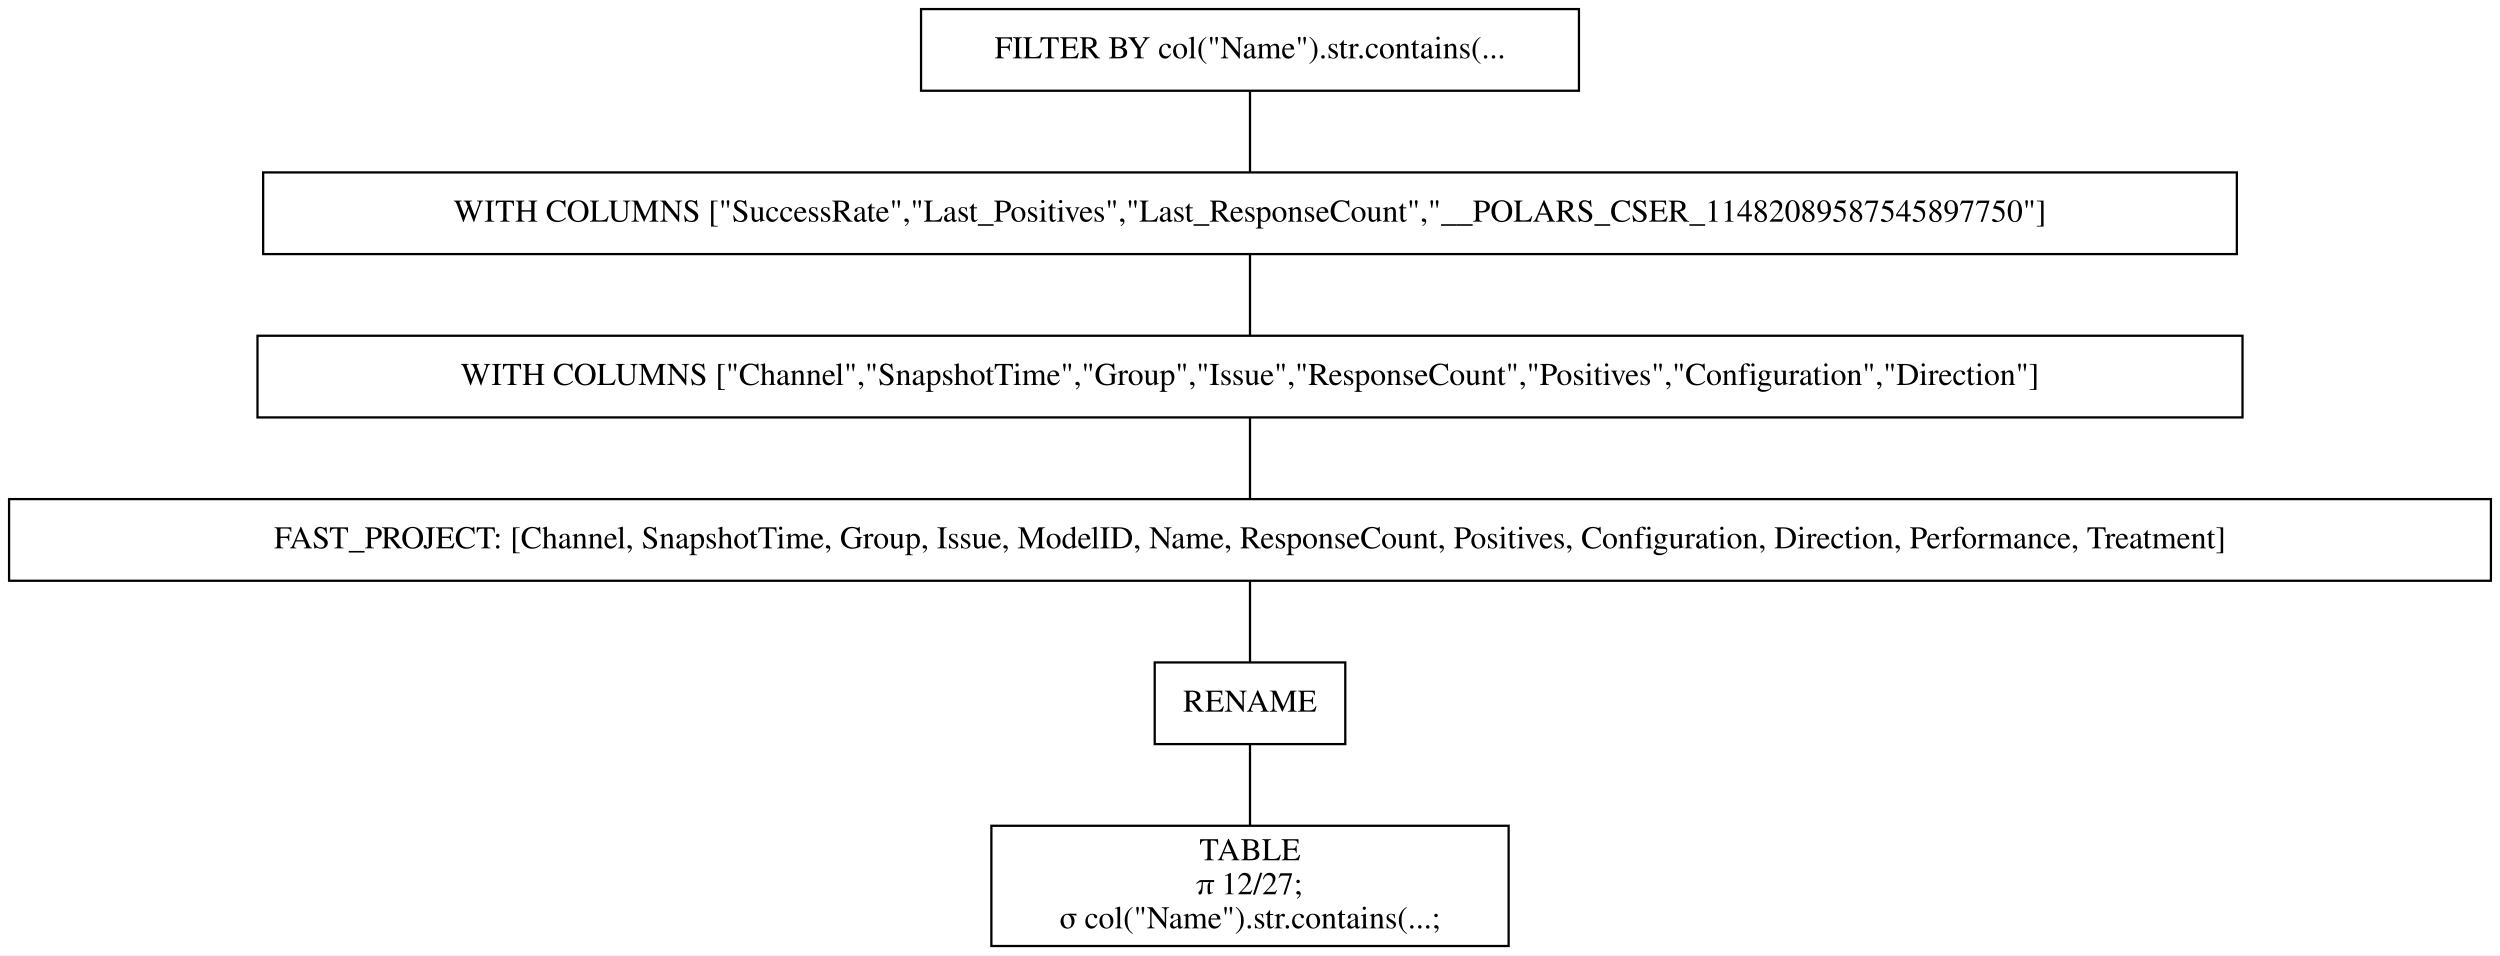
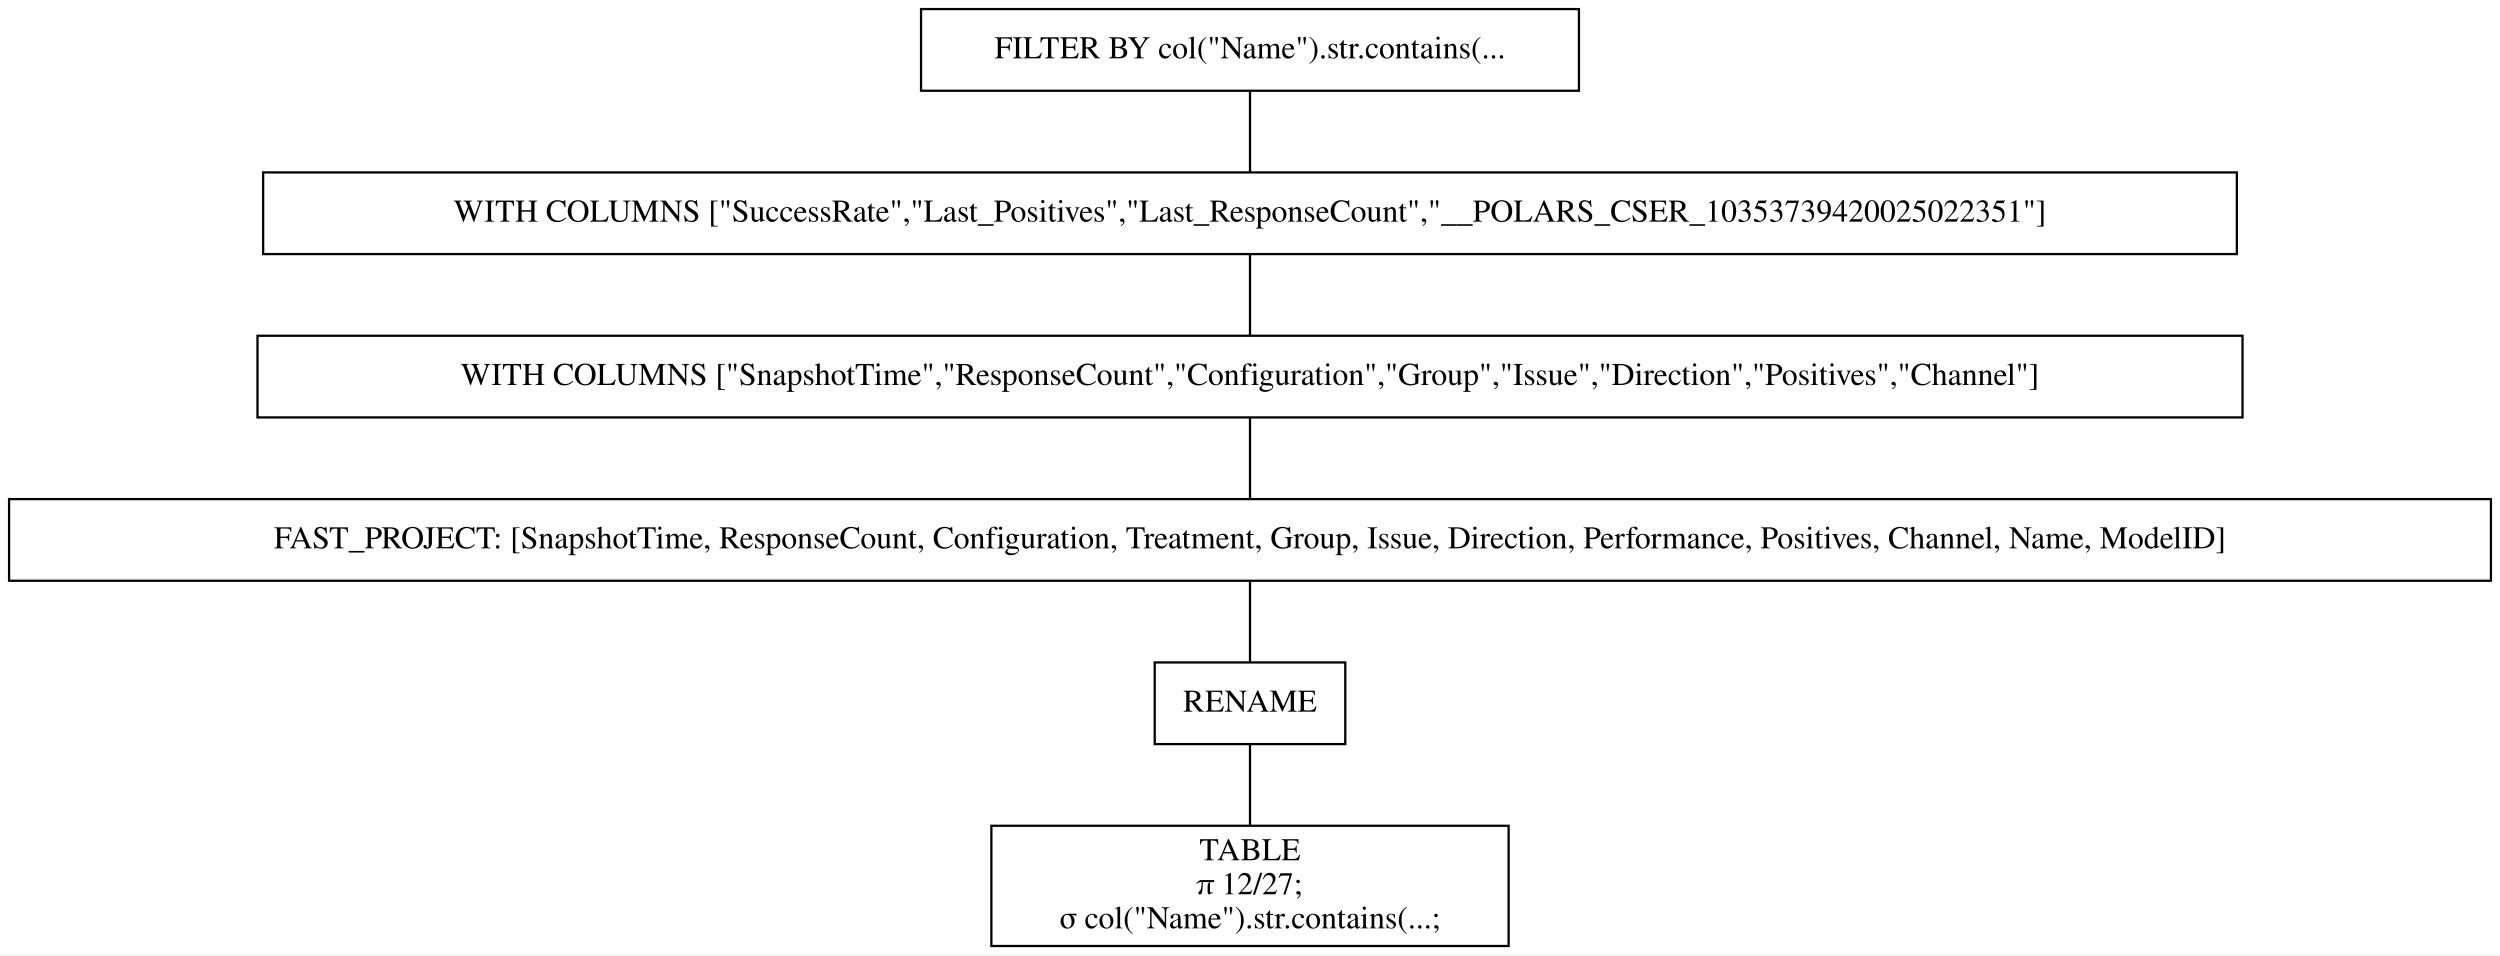
<svg xmlns="http://www.w3.org/2000/svg" width="1102pt" height="421pt" viewBox="0.00 0.00 1102.00 421.00">
  <g id="graph0" class="graph" transform="scale(1 1) rotate(0) translate(4 417)">
    <polygon fill="white" stroke="transparent" points="-4,4 -4,-417 1098,-417 1098,4 -4,4" />
    <g id="node1" class="node">
      <polygon fill="none" stroke="black" points="692,-413 402,-413 402,-377 692,-377 692,-413" />
      <text text-anchor="middle" x="547" y="-391.3" font-family="Times,serif" font-size="14.00">FILTER BY col("Name").str.contains(...</text>
    </g>
    <g id="node2" class="node">
      <polygon fill="none" stroke="black" points="982,-341 112,-341 112,-305 982,-305 982,-341" />
-       <text text-anchor="middle" x="547" y="-319.3" font-family="Times,serif" font-size="14.00">WITH COLUMNS ["SuccessRate","Last_Positives","Last_ResponseCount","__POLARS_CSER_11482089587545897750"]</text>
+       <text text-anchor="middle" x="547" y="-319.3" font-family="Times,serif" font-size="14.00">WITH COLUMNS ["SuccessRate","Last_Positives","Last_ResponseCount","__POLARS_CSER_10353739420025022351"]</text>
    </g>
    <g id="edge1" class="edge">
      <path fill="none" stroke="black" d="M547,-376.7C547,-365.85 547,-351.92 547,-341.1" />
    </g>
    <g id="node3" class="node">
      <polygon fill="none" stroke="black" points="984.5,-269 109.5,-269 109.5,-233 984.5,-233 984.5,-269" />
-       <text text-anchor="middle" x="547" y="-247.3" font-family="Times,serif" font-size="14.00">WITH COLUMNS ["Channel","SnapshotTime","Group","Issue","ResponseCount","Positives","Configuration","Direction"]</text>
+       <text text-anchor="middle" x="547" y="-247.3" font-family="Times,serif" font-size="14.00">WITH COLUMNS ["SnapshotTime","ResponseCount","Configuration","Group","Issue","Direction","Positives","Channel"]</text>
    </g>
    <g id="edge2" class="edge">
      <path fill="none" stroke="black" d="M547,-304.7C547,-293.85 547,-279.92 547,-269.1" />
    </g>
    <g id="node4" class="node">
      <polygon fill="none" stroke="black" points="1094,-197 0,-197 0,-161 1094,-161 1094,-197" />
-       <text text-anchor="middle" x="547" y="-175.3" font-family="Times,serif" font-size="14.00">FAST_PROJECT: [Channel, SnapshotTime, Group, Issue, ModelID, Name, ResponseCount, Positives, Configuration, Direction, Performance, Treatment]</text>
+       <text text-anchor="middle" x="547" y="-175.3" font-family="Times,serif" font-size="14.00">FAST_PROJECT: [SnapshotTime, ResponseCount, Configuration, Treatment, Group, Issue, Direction, Performance, Positives, Channel, Name, ModelID]</text>
    </g>
    <g id="edge3" class="edge">
      <path fill="none" stroke="black" d="M547,-232.7C547,-221.85 547,-207.92 547,-197.1" />
    </g>
    <g id="node5" class="node">
      <polygon fill="none" stroke="black" points="589,-125 505,-125 505,-89 589,-89 589,-125" />
      <text text-anchor="middle" x="547" y="-103.3" font-family="Times,serif" font-size="14.00">RENAME</text>
    </g>
    <g id="edge4" class="edge">
      <path fill="none" stroke="black" d="M547,-160.7C547,-149.85 547,-135.92 547,-125.1" />
    </g>
    <g id="node6" class="node">
      <polygon fill="none" stroke="black" points="661,-53 433,-53 433,0 661,0 661,-53" />
      <text text-anchor="middle" x="547" y="-37.8" font-family="Times,serif" font-size="14.00">TABLE</text>
      <text text-anchor="middle" x="547" y="-22.8" font-family="Times,serif" font-size="14.00">π 12/27;</text>
      <text text-anchor="middle" x="547" y="-7.8" font-family="Times,serif" font-size="14.00">σ col("Name").str.contains(...;</text>
    </g>
    <g id="edge5" class="edge">
      <path fill="none" stroke="black" d="M547,-88.97C547,-78.51 547,-64.9 547,-53.16" />
    </g>
  </g>
</svg>
